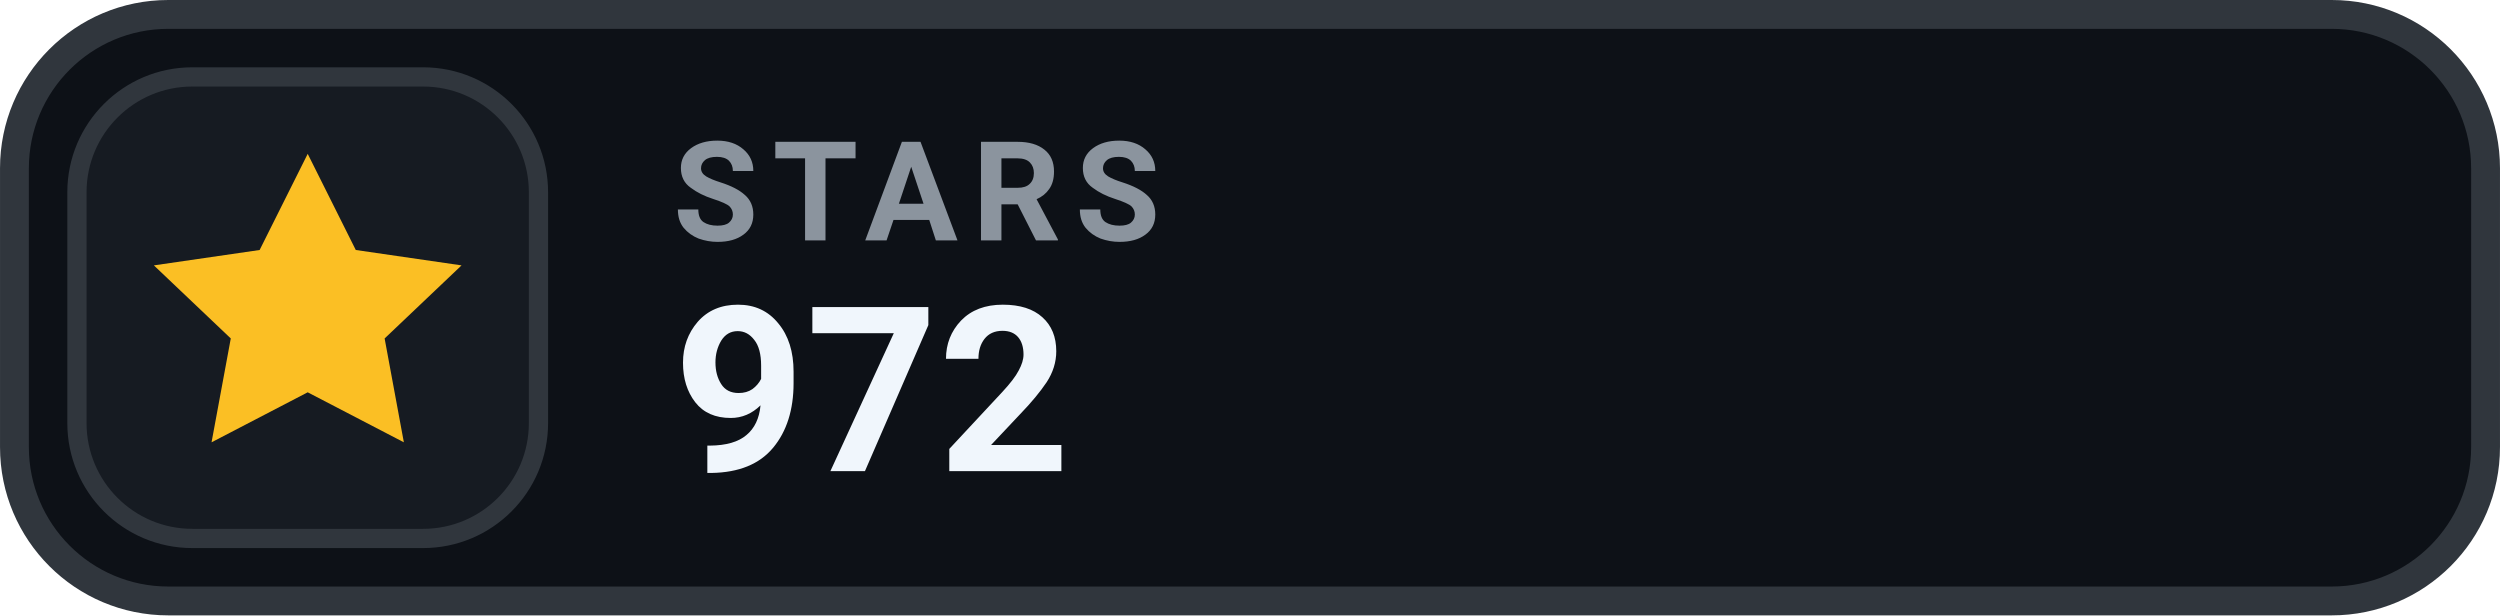
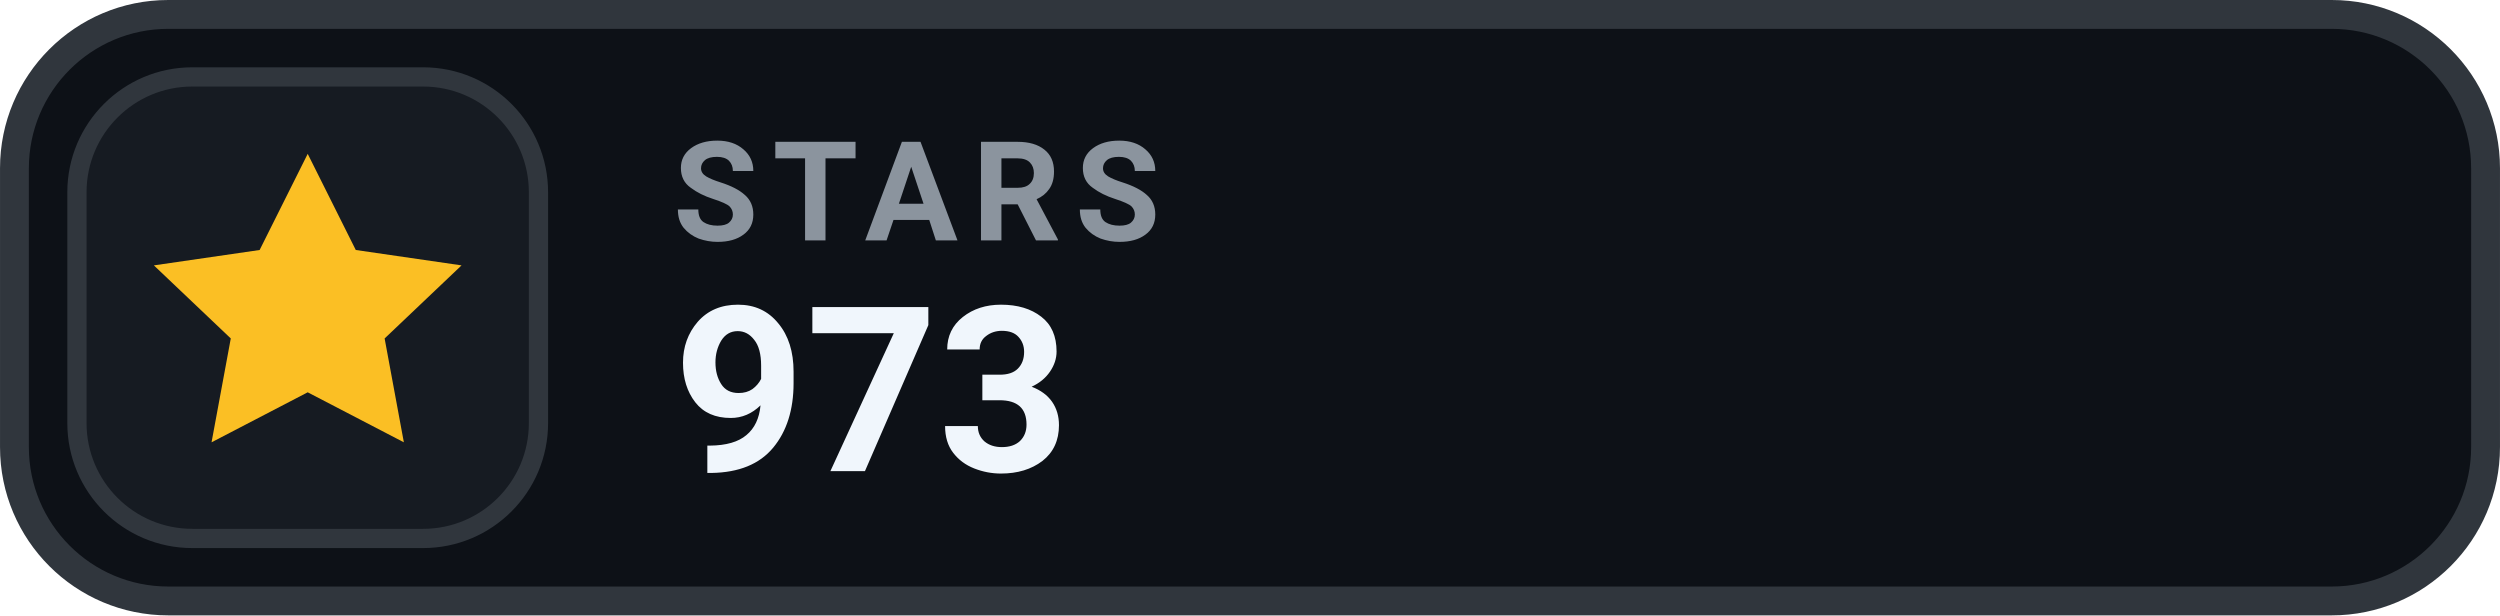
- <svg xmlns="http://www.w3.org/2000/svg" width="126" height="31.015" viewBox="0 0 130 32" role="img" aria-label="STARS 972">
+ <svg xmlns="http://www.w3.org/2000/svg" width="126" height="31.015" viewBox="0 0 130 32" role="img" aria-label="STARS 973">
  <rect x=".75" y=".75" width="128.5" height="30.5" rx="8" fill="#0D1117" stroke="#30363D" stroke-width="1.5" />
  <rect x="4" y="4" width="24" height="24" rx="6" fill="#161B22" stroke="#30363D" stroke-width="1" />
  <g transform="translate(16 16)" style="color:#FBBF24;">
    <path d="M0 -8 l2.5 5 5.5 .8 -4 3.8 1 5.4 -5 -2.6 -5 2.6 1 -5.4 -4 -3.8 5.5 -.8 Z" fill="currentColor" />
  </g>
  <text x="35" y="12.5" fill="#8B949E" font-family="-apple-system,BlinkMacSystemFont,'Segoe UI',Roboto,Helvetica,Arial,sans-serif" font-size="7.2" font-weight="700" letter-spacing=".75">STARS</text>
-   <text x="35" y="24.5" fill="#F0F6FC" font-family="-apple-system,BlinkMacSystemFont,'Segoe UI',Roboto,Helvetica,Arial,sans-serif" font-size="12" font-weight="700">972</text>
+   <text x="35" y="24.5" fill="#F0F6FC" font-family="-apple-system,BlinkMacSystemFont,'Segoe UI',Roboto,Helvetica,Arial,sans-serif" font-size="12" font-weight="700">973</text>
</svg>
